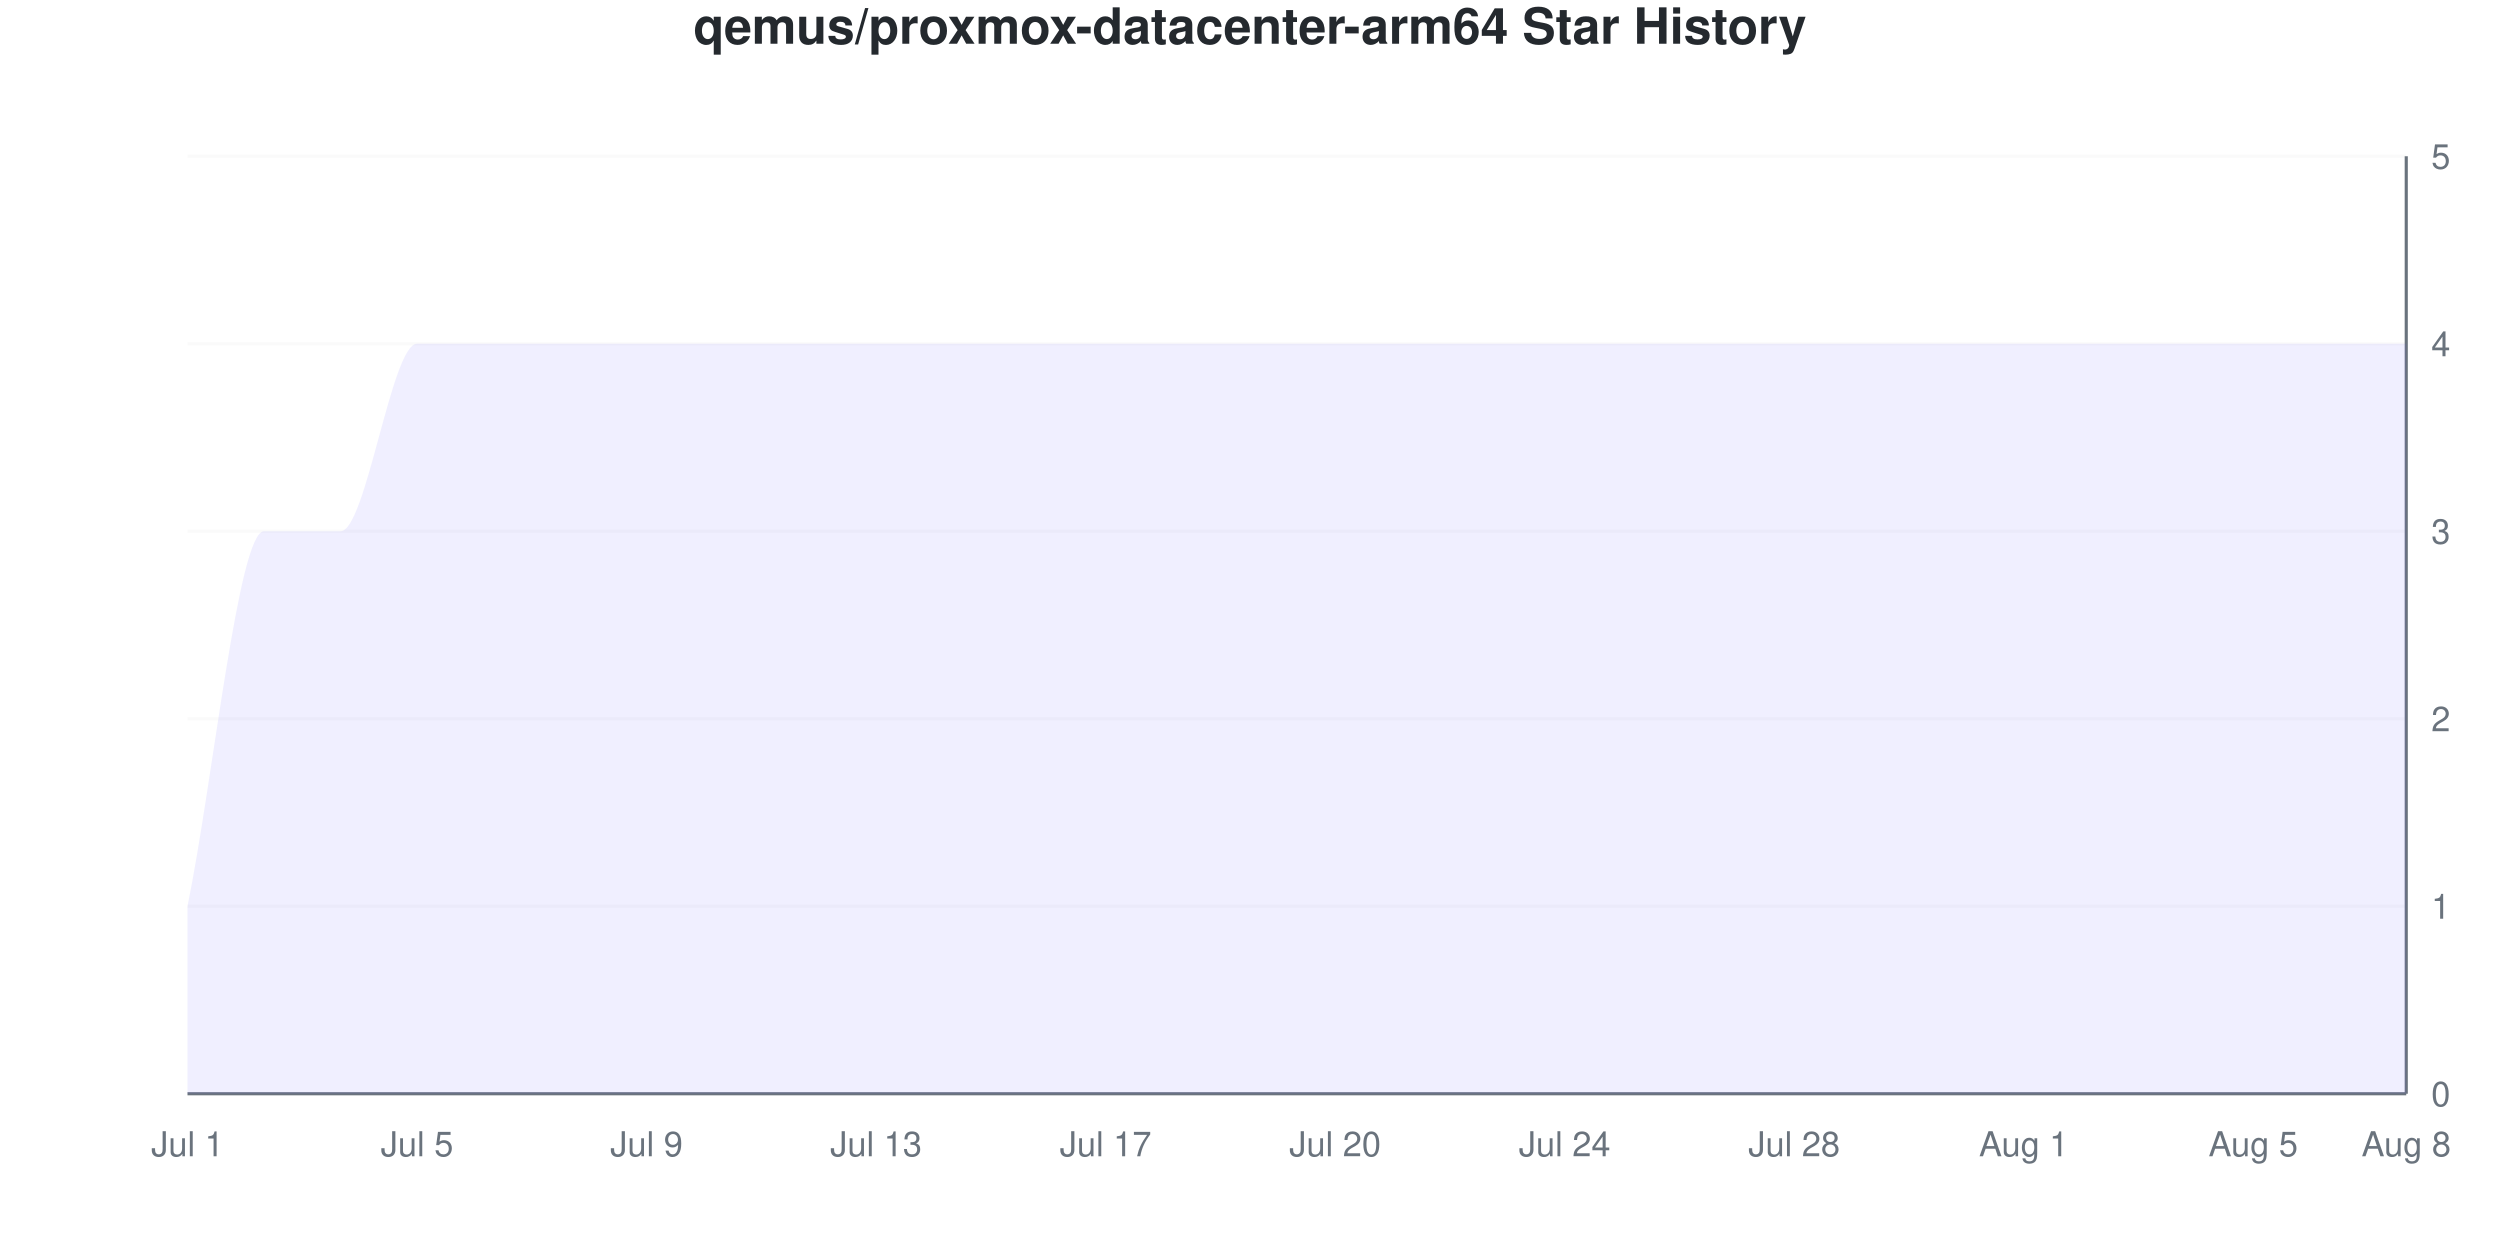
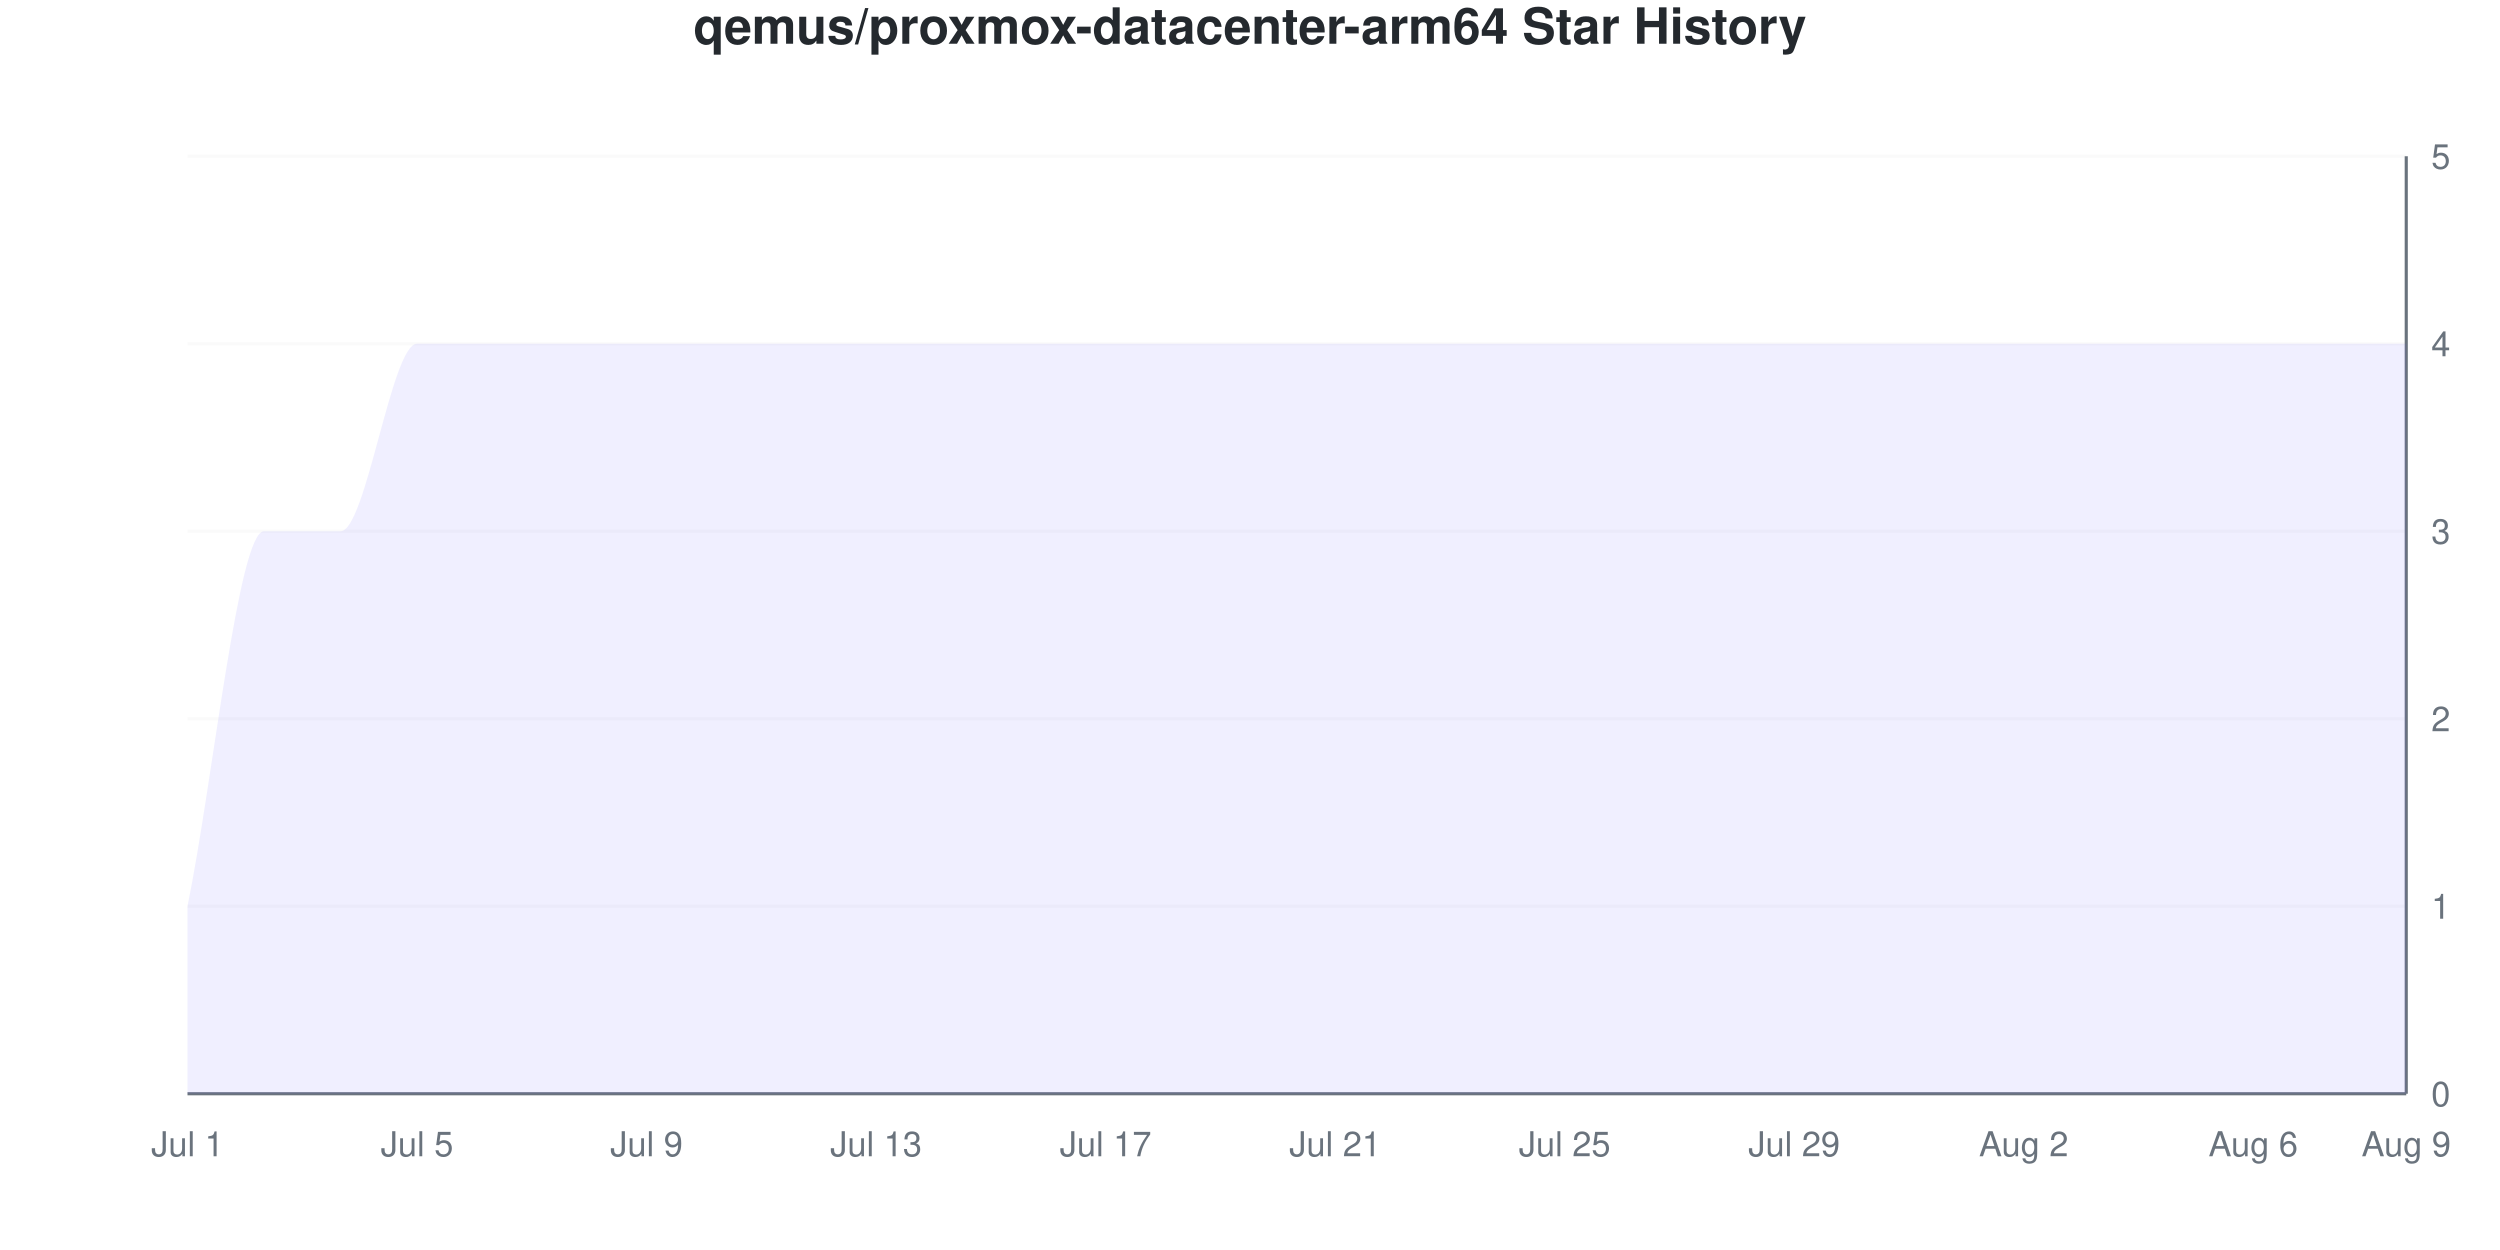
<svg xmlns="http://www.w3.org/2000/svg" viewBox="0 0 800 400" width="800" height="400">
  <style>
    @keyframes drawLine {
      to { stroke-dashoffset: 0; }
    }
    @keyframes fadeInPoint {
      from { opacity: 0; }
      to { opacity: 1; }
    }
    .data-line-0 {
      stroke-dasharray: 1363;
      stroke-dashoffset: 1363;
      animation: drawLine 2s ease-out forwards;
    }
    .data-point {
      opacity: 0;
      animation: fadeInPoint 0.5s ease-out forwards;
    }
    .chart-bg { fill: #fff; }
    .chart-text { fill: #24292e; }
    .chart-muted { fill: #6a737d; }
    .chart-grid { stroke: #eee; }
    .chart-axis { stroke: #6a737d; }
    @media (prefers-color-scheme: dark) {
      .chart-bg { fill: #0d1117; }
      .chart-text { fill: #e6edf3; }
      .chart-muted { fill: #8b949e; }
      .chart-grid { stroke: #21262d; }
      .chart-axis { stroke: #8b949e; }
    }
  </style>
  <rect width="800" height="400" class="chart-bg" />
  <text x="400" y="14" text-anchor="middle" class="chart-text" font-size="16" font-weight="bold" font-family="-apple-system, BlinkMacSystemFont, 'Segoe UI', Helvetica, Arial, sans-serif">qemus/proxmox-datacenter-arm64 Star History</text>
  <g class="grid">
    <line x1="60" y1="350" x2="770" y2="350" class="chart-grid" stroke-opacity="0.3" />
    <text x="778" y="354" text-anchor="start" class="chart-muted" font-size="11" font-family="-apple-system, BlinkMacSystemFont, 'Segoe UI', Helvetica, Arial, sans-serif">0</text>
    <line x1="60" y1="290" x2="770" y2="290" class="chart-grid" stroke-opacity="0.3" />
    <text x="778" y="294" text-anchor="start" class="chart-muted" font-size="11" font-family="-apple-system, BlinkMacSystemFont, 'Segoe UI', Helvetica, Arial, sans-serif">1</text>
    <line x1="60" y1="230" x2="770" y2="230" class="chart-grid" stroke-opacity="0.3" />
    <text x="778" y="234" text-anchor="start" class="chart-muted" font-size="11" font-family="-apple-system, BlinkMacSystemFont, 'Segoe UI', Helvetica, Arial, sans-serif">2</text>
    <line x1="60" y1="170" x2="770" y2="170" class="chart-grid" stroke-opacity="0.3" />
    <text x="778" y="174" text-anchor="start" class="chart-muted" font-size="11" font-family="-apple-system, BlinkMacSystemFont, 'Segoe UI', Helvetica, Arial, sans-serif">3</text>
    <line x1="60" y1="110" x2="770" y2="110" class="chart-grid" stroke-opacity="0.3" />
    <text x="778" y="114" text-anchor="start" class="chart-muted" font-size="11" font-family="-apple-system, BlinkMacSystemFont, 'Segoe UI', Helvetica, Arial, sans-serif">4</text>
    <line x1="60" y1="50" x2="770" y2="50" class="chart-grid" stroke-opacity="0.3" />
    <text x="778" y="54" text-anchor="start" class="chart-muted" font-size="11" font-family="-apple-system, BlinkMacSystemFont, 'Segoe UI', Helvetica, Arial, sans-serif">5</text>
  </g>
  <g class="milestones">
    
  </g>
  <g class="x-axis">
    <text x="60" y="370" text-anchor="middle" class="chart-muted" font-size="11" font-family="-apple-system, BlinkMacSystemFont, 'Segoe UI', Helvetica, Arial, sans-serif">Jul 1</text>
    <text x="133.448" y="370" text-anchor="middle" class="chart-muted" font-size="11" font-family="-apple-system, BlinkMacSystemFont, 'Segoe UI', Helvetica, Arial, sans-serif">Jul 5</text>
    <text x="206.897" y="370" text-anchor="middle" class="chart-muted" font-size="11" font-family="-apple-system, BlinkMacSystemFont, 'Segoe UI', Helvetica, Arial, sans-serif">Jul 9</text>
    <text x="280.345" y="370" text-anchor="middle" class="chart-muted" font-size="11" font-family="-apple-system, BlinkMacSystemFont, 'Segoe UI', Helvetica, Arial, sans-serif">Jul 13</text>
    <text x="353.793" y="370" text-anchor="middle" class="chart-muted" font-size="11" font-family="-apple-system, BlinkMacSystemFont, 'Segoe UI', Helvetica, Arial, sans-serif">Jul 17</text>
-     <text x="427.241" y="370" text-anchor="middle" class="chart-muted" font-size="11" font-family="-apple-system, BlinkMacSystemFont, 'Segoe UI', Helvetica, Arial, sans-serif">Jul 20</text>
-     <text x="500.69" y="370" text-anchor="middle" class="chart-muted" font-size="11" font-family="-apple-system, BlinkMacSystemFont, 'Segoe UI', Helvetica, Arial, sans-serif">Jul 24</text>
-     <text x="574.138" y="370" text-anchor="middle" class="chart-muted" font-size="11" font-family="-apple-system, BlinkMacSystemFont, 'Segoe UI', Helvetica, Arial, sans-serif">Jul 28</text>
-     <text x="647.586" y="370" text-anchor="middle" class="chart-muted" font-size="11" font-family="-apple-system, BlinkMacSystemFont, 'Segoe UI', Helvetica, Arial, sans-serif">Aug 1</text>
-     <text x="721.034" y="370" text-anchor="middle" class="chart-muted" font-size="11" font-family="-apple-system, BlinkMacSystemFont, 'Segoe UI', Helvetica, Arial, sans-serif">Aug 5</text>
-     <text x="770" y="370" text-anchor="middle" class="chart-muted" font-size="11" font-family="-apple-system, BlinkMacSystemFont, 'Segoe UI', Helvetica, Arial, sans-serif">Aug 8</text>
+     <text x="427.241" y="370" text-anchor="middle" class="chart-muted" font-size="11" font-family="-apple-system, BlinkMacSystemFont, 'Segoe UI', Helvetica, Arial, sans-serif">Jul 21</text>
+     <text x="500.69" y="370" text-anchor="middle" class="chart-muted" font-size="11" font-family="-apple-system, BlinkMacSystemFont, 'Segoe UI', Helvetica, Arial, sans-serif">Jul 25</text>
+     <text x="574.138" y="370" text-anchor="middle" class="chart-muted" font-size="11" font-family="-apple-system, BlinkMacSystemFont, 'Segoe UI', Helvetica, Arial, sans-serif">Jul 29</text>
+     <text x="647.586" y="370" text-anchor="middle" class="chart-muted" font-size="11" font-family="-apple-system, BlinkMacSystemFont, 'Segoe UI', Helvetica, Arial, sans-serif">Aug 2</text>
+     <text x="721.034" y="370" text-anchor="middle" class="chart-muted" font-size="11" font-family="-apple-system, BlinkMacSystemFont, 'Segoe UI', Helvetica, Arial, sans-serif">Aug 6</text>
+     <text x="770" y="370" text-anchor="middle" class="chart-muted" font-size="11" font-family="-apple-system, BlinkMacSystemFont, 'Segoe UI', Helvetica, Arial, sans-serif">Aug 9</text>
  </g>
  <line x1="770" y1="50" x2="770" y2="350" class="chart-axis" stroke-width="1" />
  <line x1="60" y1="350" x2="770" y2="350" class="chart-axis" stroke-width="1" />
  <path d="M60,350 L60,290 C68.161,250 76.322,170 84.483,170 C92.644,170 100.805,170 108.966,170 C117.126,170 125.287,110 133.448,110 C141.609,110 149.77,110 157.931,110 C166.092,110 174.253,110 182.414,110 C190.575,110 198.736,110 206.897,110 C215.057,110 223.218,110 231.379,110 C239.54,110 247.701,110 255.862,110 C264.023,110 272.184,110 280.345,110 C288.506,110 296.667,110 304.828,110 C312.989,110 321.149,110 329.31,110 C337.471,110 345.632,110 353.793,110 C361.954,110 370.115,110 378.276,110 C386.437,110 394.598,110 402.759,110 C410.92,110 419.08,110 427.241,110 C435.402,110 443.563,110 451.724,110 C459.885,110 468.046,110 476.207,110 C484.368,110 492.529,110 500.69,110 C508.851,110 517.011,110 525.172,110 C533.333,110 541.494,110 549.655,110 C557.816,110 565.977,110 574.138,110 C582.299,110 590.46,110 598.621,110 C606.782,110 614.943,110 623.103,110 C631.264,110 639.425,110 647.586,110 C655.747,110 663.908,110 672.069,110 C680.23,110 688.391,110 696.552,110 C704.713,110 712.874,110 721.034,110 C729.195,110 737.356,110 745.517,110 C753.678,110 761.839,110 770,110 L770,350 L60,350 Z" fill="#6b63ff" fill-opacity="0.1" />
  <path d="M60,350 L60,290 C68.161,250 76.322,170 84.483,170 C92.644,170 100.805,170 108.966,170 C117.126,170 125.287,110 133.448,110 C141.609,110 149.77,110 157.931,110 C166.092,110 174.253,110 182.414,110 C190.575,110 198.736,110 206.897,110 C215.057,110 223.218,110 231.379,110 C239.54,110 247.701,110 255.862,110 C264.023,110 272.184,110 280.345,110 C288.506,110 296.667,110 304.828,110 C312.989,110 321.149,110 329.31,110 C337.471,110 345.632,110 353.793,110 C361.954,110 370.115,110 378.276,110 C386.437,110 394.598,110 402.759,110 C410.92,110 419.08,110 427.241,110 C435.402,110 443.563,110 451.724,110 C459.885,110 468.046,110 476.207,110 C484.368,110 492.529,110 500.69,110 C508.851,110 517.011,110 525.172,110 C533.333,110 541.494,110 549.655,110 C557.816,110 565.977,110 574.138,110 C582.299,110 590.46,110 598.621,110 C606.782,110 614.943,110 623.103,110 C631.264,110 639.425,110 647.586,110 C655.747,110 663.908,110 672.069,110 C680.23,110 688.391,110 696.552,110 C704.713,110 712.874,110 721.034,110 C729.195,110 737.356,110 745.517,110 C753.678,110 761.839,110 770,110" fill="none" stroke="#6b63ff" stroke-width="2.5" class="data-line-0" />
  <g class="points">
    <circle cx="60" cy="290" r="4" fill="#6b63ff" class="data-point" style="animation-delay: 1.50s" />
    <circle cx="84.483" cy="170" r="4" fill="#6b63ff" class="data-point" style="animation-delay: 1.55s" />
    <circle cx="108.966" cy="170" r="4" fill="#6b63ff" class="data-point" style="animation-delay: 1.60s" />
    <circle cx="133.448" cy="110" r="4" fill="#6b63ff" class="data-point" style="animation-delay: 1.65s" />
    <circle cx="157.931" cy="110" r="4" fill="#6b63ff" class="data-point" style="animation-delay: 1.70s" />
    <circle cx="182.414" cy="110" r="4" fill="#6b63ff" class="data-point" style="animation-delay: 1.75s" />
    <circle cx="206.897" cy="110" r="4" fill="#6b63ff" class="data-point" style="animation-delay: 1.80s" />
    <circle cx="231.379" cy="110" r="4" fill="#6b63ff" class="data-point" style="animation-delay: 1.85s" />
    <circle cx="255.862" cy="110" r="4" fill="#6b63ff" class="data-point" style="animation-delay: 1.90s" />
    <circle cx="280.345" cy="110" r="4" fill="#6b63ff" class="data-point" style="animation-delay: 1.95s" />
    <circle cx="304.828" cy="110" r="4" fill="#6b63ff" class="data-point" style="animation-delay: 2.00s" />
    <circle cx="329.31" cy="110" r="4" fill="#6b63ff" class="data-point" style="animation-delay: 2.05s" />
    <circle cx="353.793" cy="110" r="4" fill="#6b63ff" class="data-point" style="animation-delay: 2.10s" />
    <circle cx="378.276" cy="110" r="4" fill="#6b63ff" class="data-point" style="animation-delay: 2.15s" />
    <circle cx="402.759" cy="110" r="4" fill="#6b63ff" class="data-point" style="animation-delay: 2.20s" />
    <circle cx="427.241" cy="110" r="4" fill="#6b63ff" class="data-point" style="animation-delay: 2.25s" />
    <circle cx="451.724" cy="110" r="4" fill="#6b63ff" class="data-point" style="animation-delay: 2.30s" />
    <circle cx="476.207" cy="110" r="4" fill="#6b63ff" class="data-point" style="animation-delay: 2.35s" />
    <circle cx="500.69" cy="110" r="4" fill="#6b63ff" class="data-point" style="animation-delay: 2.40s" />
    <circle cx="525.172" cy="110" r="4" fill="#6b63ff" class="data-point" style="animation-delay: 2.45s" />
    <circle cx="549.655" cy="110" r="4" fill="#6b63ff" class="data-point" style="animation-delay: 2.50s" />
    <circle cx="574.138" cy="110" r="4" fill="#6b63ff" class="data-point" style="animation-delay: 2.55s" />
    <circle cx="598.621" cy="110" r="4" fill="#6b63ff" class="data-point" style="animation-delay: 2.60s" />
    <circle cx="623.103" cy="110" r="4" fill="#6b63ff" class="data-point" style="animation-delay: 2.65s" />
    <circle cx="647.586" cy="110" r="4" fill="#6b63ff" class="data-point" style="animation-delay: 2.70s" />
    <circle cx="672.069" cy="110" r="4" fill="#6b63ff" class="data-point" style="animation-delay: 2.75s" />
    <circle cx="696.552" cy="110" r="4" fill="#6b63ff" class="data-point" style="animation-delay: 2.80s" />
    <circle cx="721.034" cy="110" r="4" fill="#6b63ff" class="data-point" style="animation-delay: 2.85s" />
    <circle cx="745.517" cy="110" r="4" fill="#6b63ff" class="data-point" style="animation-delay: 2.90s" />
    <circle cx="770" cy="110" r="4" fill="#6b63ff" class="data-point" style="animation-delay: 2.95s" />
  </g>
</svg>
